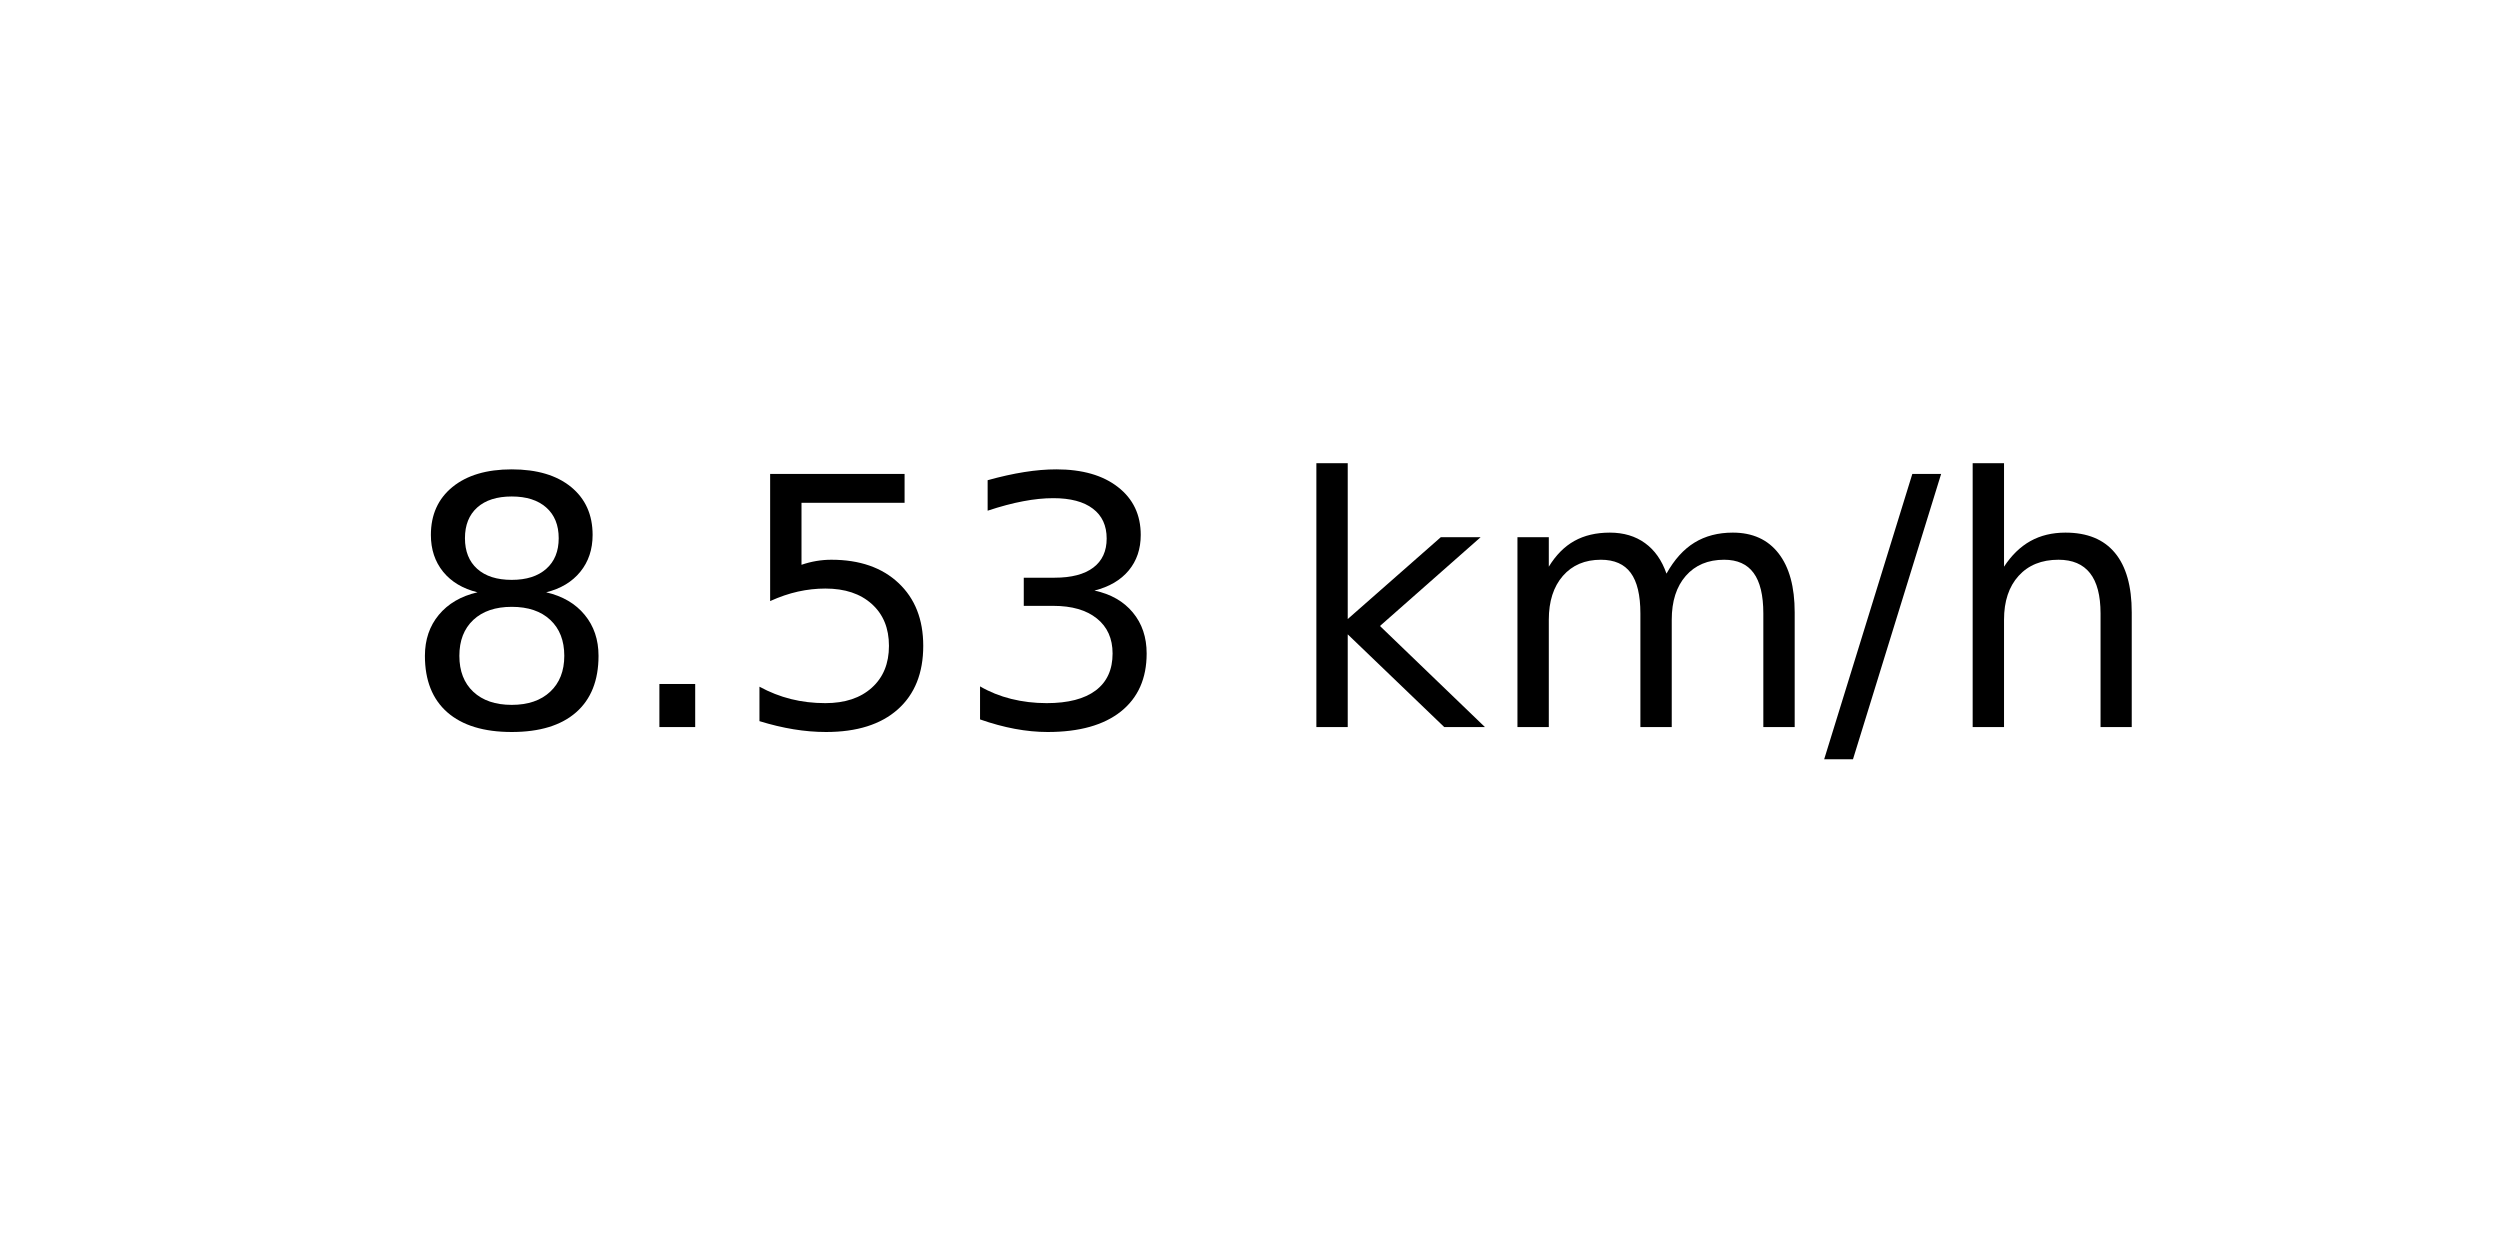
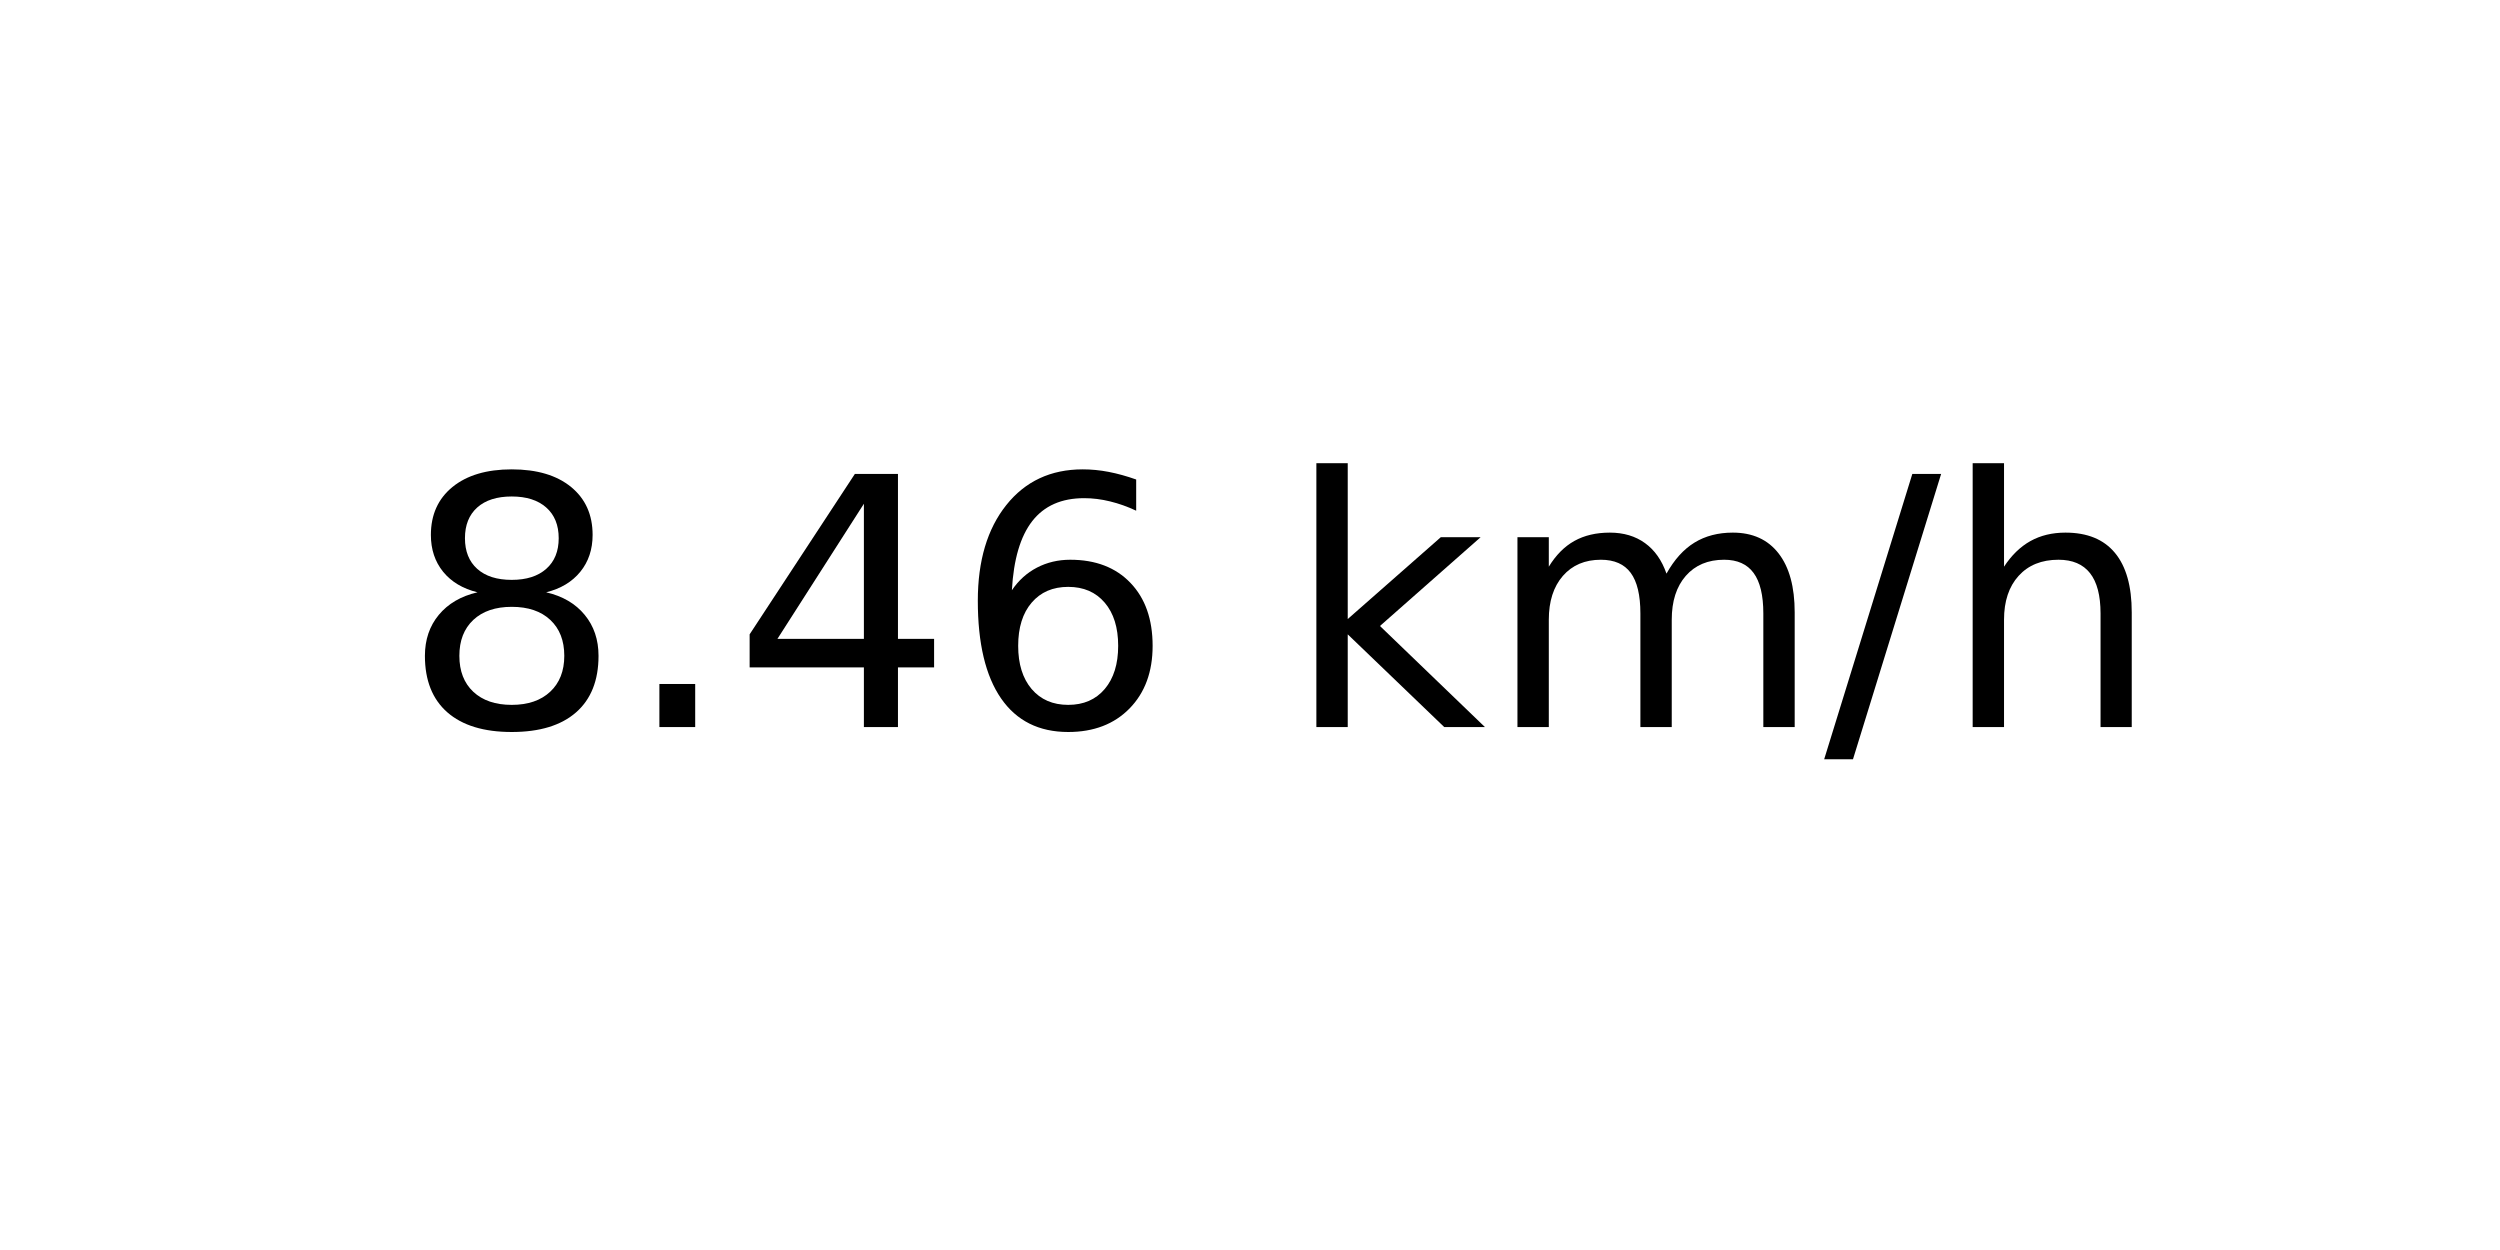
<svg xmlns="http://www.w3.org/2000/svg" xmlns:xlink="http://www.w3.org/1999/xlink" width="72pt" height="36pt" viewBox="0 0 72 36" version="1.1">
  <defs>
    <style type="text/css">*{stroke-linejoin: round; stroke-linecap: butt}</style>
  </defs>
  <g id="figure_1">
    <g id="axes_1">
      <g id="text_1">
        <g transform="translate(11.55937 20.93937) scale(0.1 -0.1)">
          <defs>
            <path id="DejaVuSans-38" d="M 2034 2216  Q 1584 2216 1326 1975  Q 1069 1734 1069 1313  Q 1069 891 1326 650  Q 1584 409 2034 409  Q 2484 409 2743 651  Q 3003 894 3003 1313  Q 3003 1734 2745 1975  Q 2488 2216 2034 2216  z M 1403 2484  Q 997 2584 770 2862  Q 544 3141 544 3541  Q 544 4100 942 4425  Q 1341 4750 2034 4750  Q 2731 4750 3128 4425  Q 3525 4100 3525 3541  Q 3525 3141 3298 2862  Q 3072 2584 2669 2484  Q 3125 2378 3379 2068  Q 3634 1759 3634 1313  Q 3634 634 3220 271  Q 2806 -91 2034 -91  Q 1263 -91 848 271  Q 434 634 434 1313  Q 434 1759 690 2068  Q 947 2378 1403 2484  z M 1172 3481  Q 1172 3119 1398 2916  Q 1625 2713 2034 2713  Q 2441 2713 2670 2916  Q 2900 3119 2900 3481  Q 2900 3844 2670 4047  Q 2441 4250 2034 4250  Q 1625 4250 1398 4047  Q 1172 3844 1172 3481  z " transform="scale(0.015625)" />
            <path id="DejaVuSans-2e" d="M 684 794  L 1344 794  L 1344 0  L 684 0  L 684 794  z " transform="scale(0.015625)" />
-             <path id="DejaVuSans-35" d="M 691 4666  L 3169 4666  L 3169 4134  L 1269 4134  L 1269 2991  Q 1406 3038 1543 3061  Q 1681 3084 1819 3084  Q 2600 3084 3056 2656  Q 3513 2228 3513 1497  Q 3513 744 3044 326  Q 2575 -91 1722 -91  Q 1428 -91 1123 -41  Q 819 9 494 109  L 494 744  Q 775 591 1075 516  Q 1375 441 1709 441  Q 2250 441 2565 725  Q 2881 1009 2881 1497  Q 2881 1984 2565 2268  Q 2250 2553 1709 2553  Q 1456 2553 1204 2497  Q 953 2441 691 2322  L 691 4666  z " transform="scale(0.015625)" />
-             <path id="DejaVuSans-33" d="M 2597 2516  Q 3050 2419 3304 2112  Q 3559 1806 3559 1356  Q 3559 666 3084 287  Q 2609 -91 1734 -91  Q 1441 -91 1130 -33  Q 819 25 488 141  L 488 750  Q 750 597 1062 519  Q 1375 441 1716 441  Q 2309 441 2620 675  Q 2931 909 2931 1356  Q 2931 1769 2642 2001  Q 2353 2234 1838 2234  L 1294 2234  L 1294 2753  L 1863 2753  Q 2328 2753 2575 2939  Q 2822 3125 2822 3475  Q 2822 3834 2567 4026  Q 2313 4219 1838 4219  Q 1578 4219 1281 4162  Q 984 4106 628 3988  L 628 4550  Q 988 4650 1302 4700  Q 1616 4750 1894 4750  Q 2613 4750 3031 4423  Q 3450 4097 3450 3541  Q 3450 3153 3228 2886  Q 3006 2619 2597 2516  z " transform="scale(0.015625)" />
+             <path id="DejaVuSans-34" d="M 2419 4116  L 825 1625  L 2419 1625  L 2419 4116  z M 2253 4666  L 3047 4666  L 3047 1625  L 3713 1625  L 3713 1100  L 3047 1100  L 3047 0  L 2419 0  L 2419 1100  L 313 1100  L 313 1709  L 2253 4666  z " transform="scale(0.015625)" />
+             <path id="DejaVuSans-36" d="M 2113 2584  Q 1688 2584 1439 2293  Q 1191 2003 1191 1497  Q 1191 994 1439 701  Q 1688 409 2113 409  Q 2538 409 2786 701  Q 3034 994 3034 1497  Q 3034 2003 2786 2293  Q 2538 2584 2113 2584  z M 3366 4563  L 3366 3988  Q 3128 4100 2886 4159  Q 2644 4219 2406 4219  Q 1781 4219 1451 3797  Q 1122 3375 1075 2522  Q 1259 2794 1537 2939  Q 1816 3084 2150 3084  Q 2853 3084 3261 2657  Q 3669 2231 3669 1497  Q 3669 778 3244 343  Q 2819 -91 2113 -91  Q 1303 -91 875 529  Q 447 1150 447 2328  Q 447 3434 972 4092  Q 1497 4750 2381 4750  Q 2619 4750 2861 4703  Q 3103 4656 3366 4563  z " transform="scale(0.015625)" />
            <path id="DejaVuSans-20" transform="scale(0.015625)" />
            <path id="DejaVuSans-6b" d="M 581 4863  L 1159 4863  L 1159 1991  L 2875 3500  L 3609 3500  L 1753 1863  L 3688 0  L 2938 0  L 1159 1709  L 1159 0  L 581 0  L 581 4863  z " transform="scale(0.015625)" />
            <path id="DejaVuSans-6d" d="M 3328 2828  Q 3544 3216 3844 3400  Q 4144 3584 4550 3584  Q 5097 3584 5394 3201  Q 5691 2819 5691 2113  L 5691 0  L 5113 0  L 5113 2094  Q 5113 2597 4934 2840  Q 4756 3084 4391 3084  Q 3944 3084 3684 2787  Q 3425 2491 3425 1978  L 3425 0  L 2847 0  L 2847 2094  Q 2847 2600 2669 2842  Q 2491 3084 2119 3084  Q 1678 3084 1418 2786  Q 1159 2488 1159 1978  L 1159 0  L 581 0  L 581 3500  L 1159 3500  L 1159 2956  Q 1356 3278 1631 3431  Q 1906 3584 2284 3584  Q 2666 3584 2933 3390  Q 3200 3197 3328 2828  z " transform="scale(0.015625)" />
            <path id="DejaVuSans-2f" d="M 1625 4666  L 2156 4666  L 531 -594  L 0 -594  L 1625 4666  z " transform="scale(0.015625)" />
            <path id="DejaVuSans-68" d="M 3513 2113  L 3513 0  L 2938 0  L 2938 2094  Q 2938 2591 2744 2837  Q 2550 3084 2163 3084  Q 1697 3084 1428 2787  Q 1159 2491 1159 1978  L 1159 0  L 581 0  L 581 4863  L 1159 4863  L 1159 2956  Q 1366 3272 1645 3428  Q 1925 3584 2291 3584  Q 2894 3584 3203 3211  Q 3513 2838 3513 2113  z " transform="scale(0.015625)" />
          </defs>
          <use xlink:href="#DejaVuSans-38" />
          <use xlink:href="#DejaVuSans-2e" x="63.623" />
-           <use xlink:href="#DejaVuSans-35" x="95.41" />
-           <use xlink:href="#DejaVuSans-33" x="159.033" />
+           <use xlink:href="#DejaVuSans-34" x="95.41" />
+           <use xlink:href="#DejaVuSans-36" x="159.033" />
          <use xlink:href="#DejaVuSans-20" x="222.656" />
          <use xlink:href="#DejaVuSans-6b" x="254.443" />
          <use xlink:href="#DejaVuSans-6d" x="312.354" />
          <use xlink:href="#DejaVuSans-2f" x="409.766" />
          <use xlink:href="#DejaVuSans-68" x="443.457" />
        </g>
      </g>
    </g>
  </g>
</svg>
